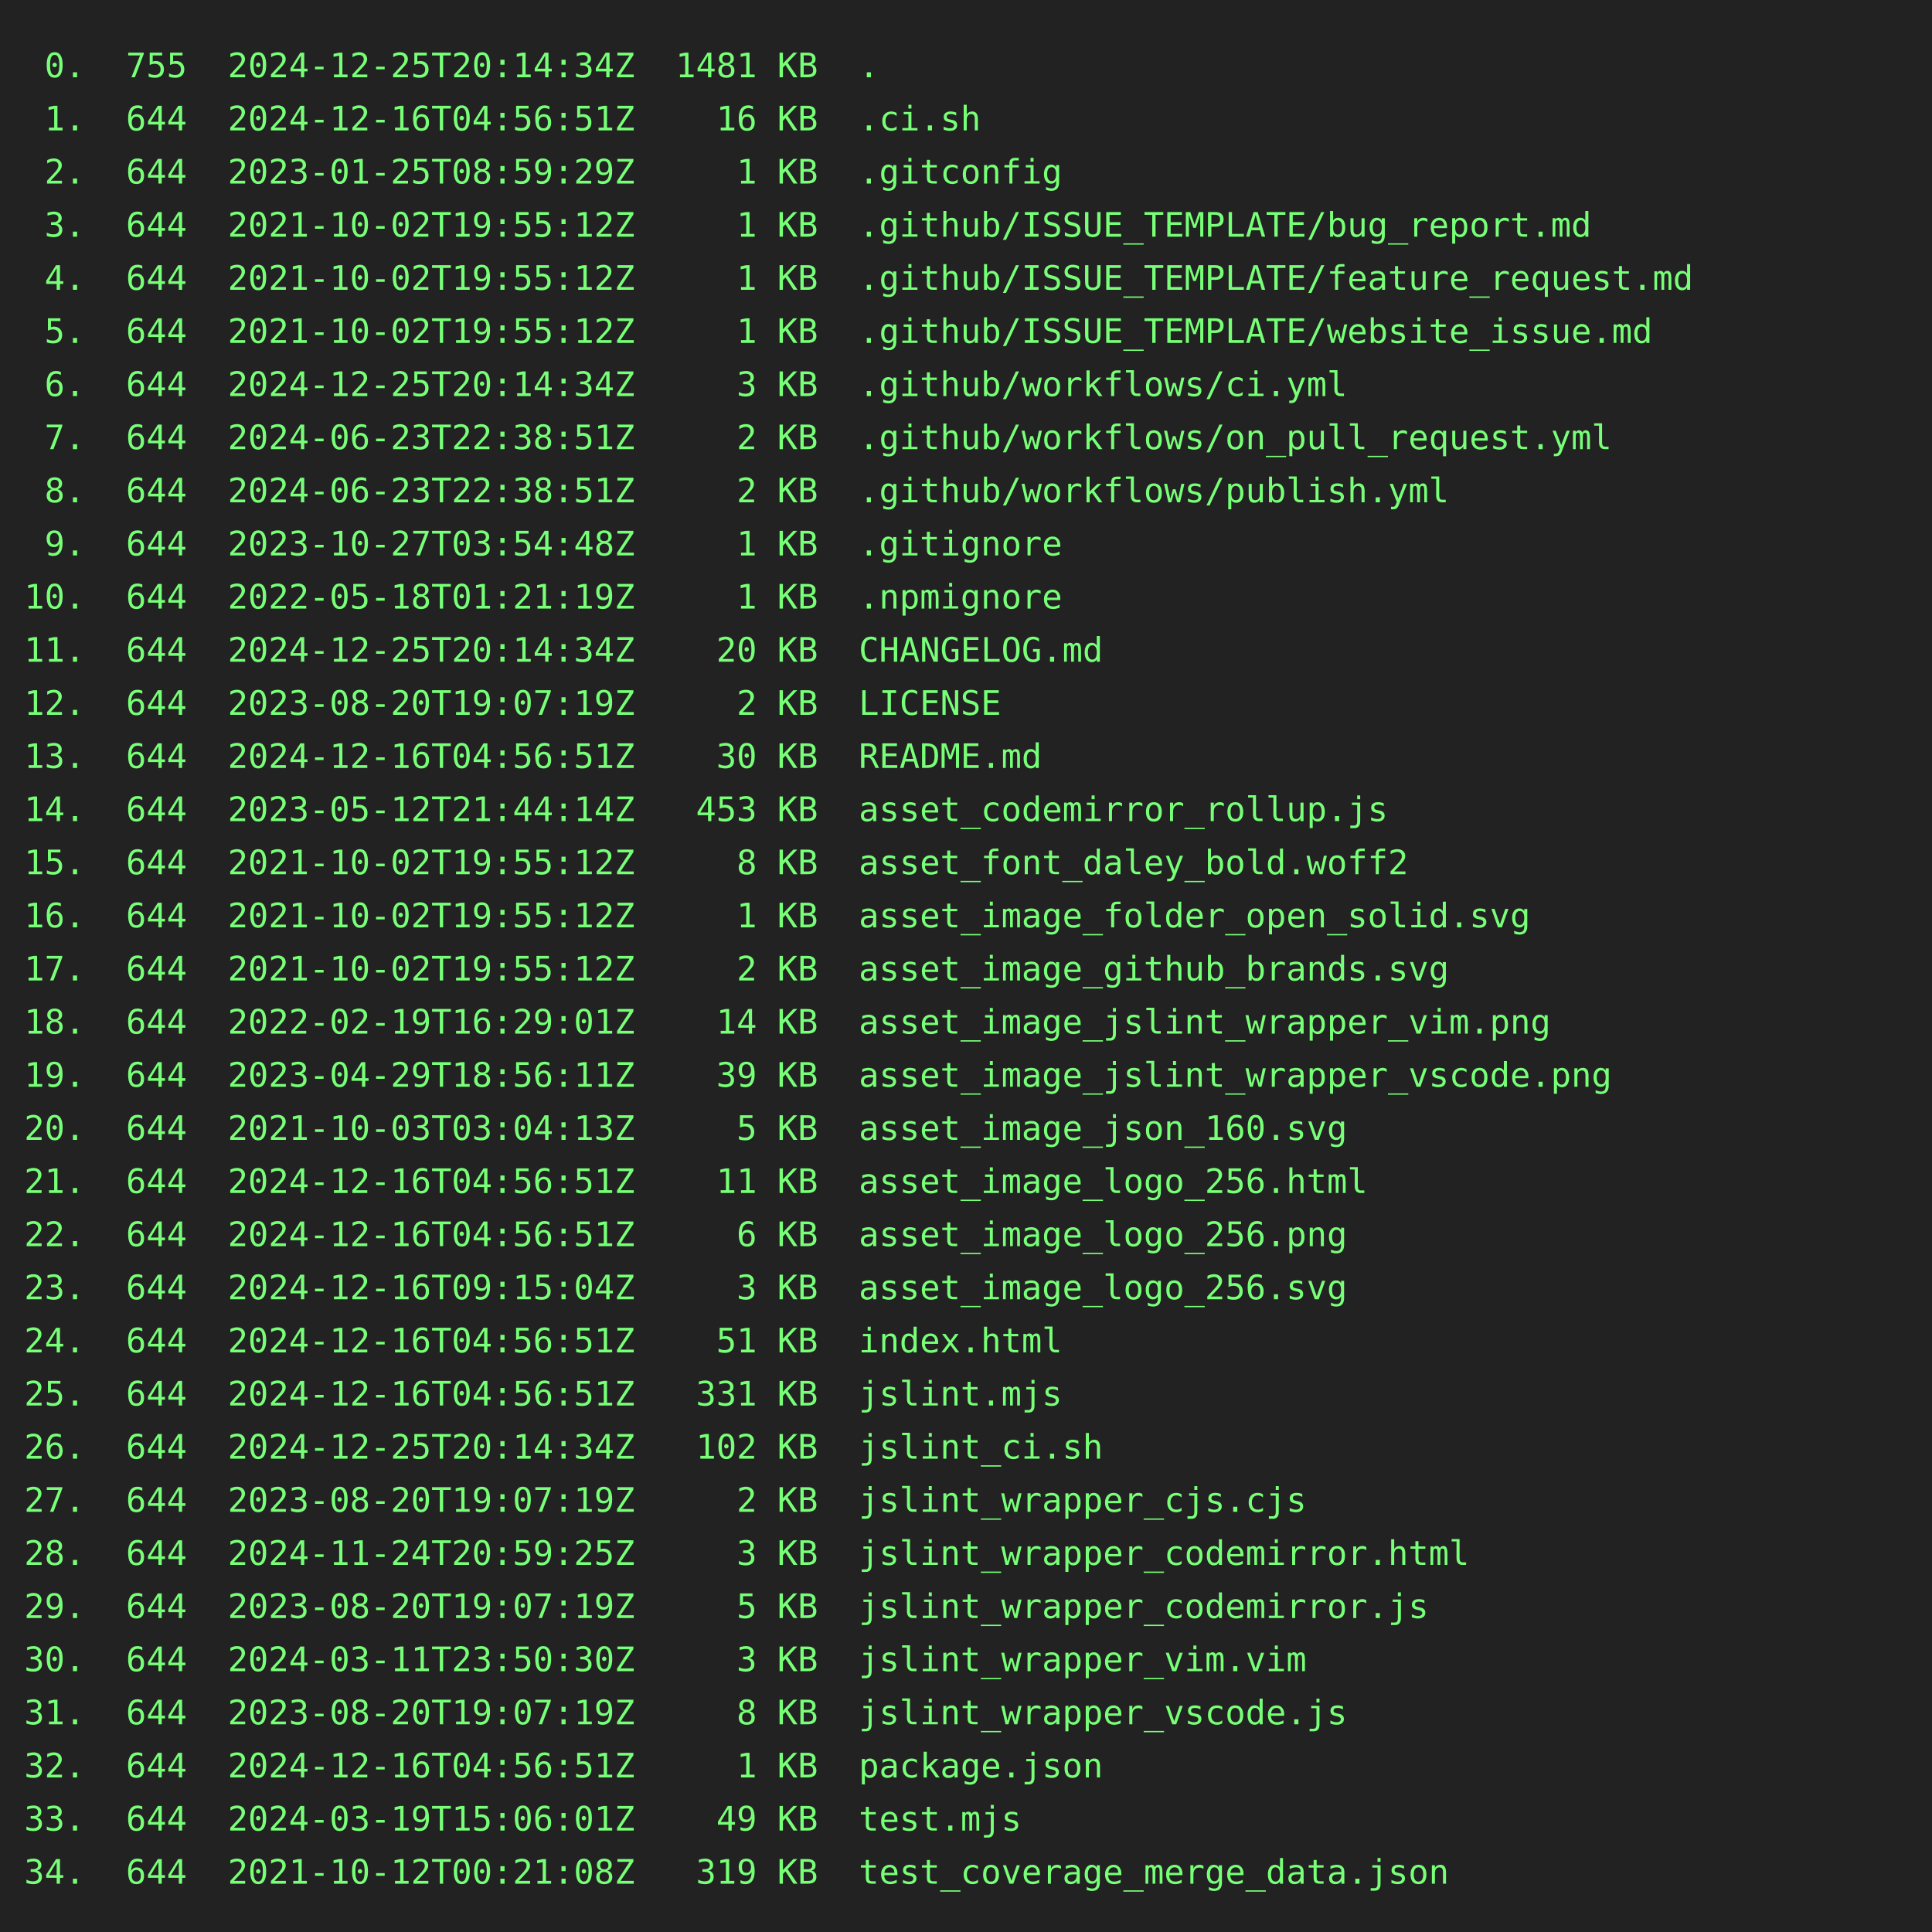
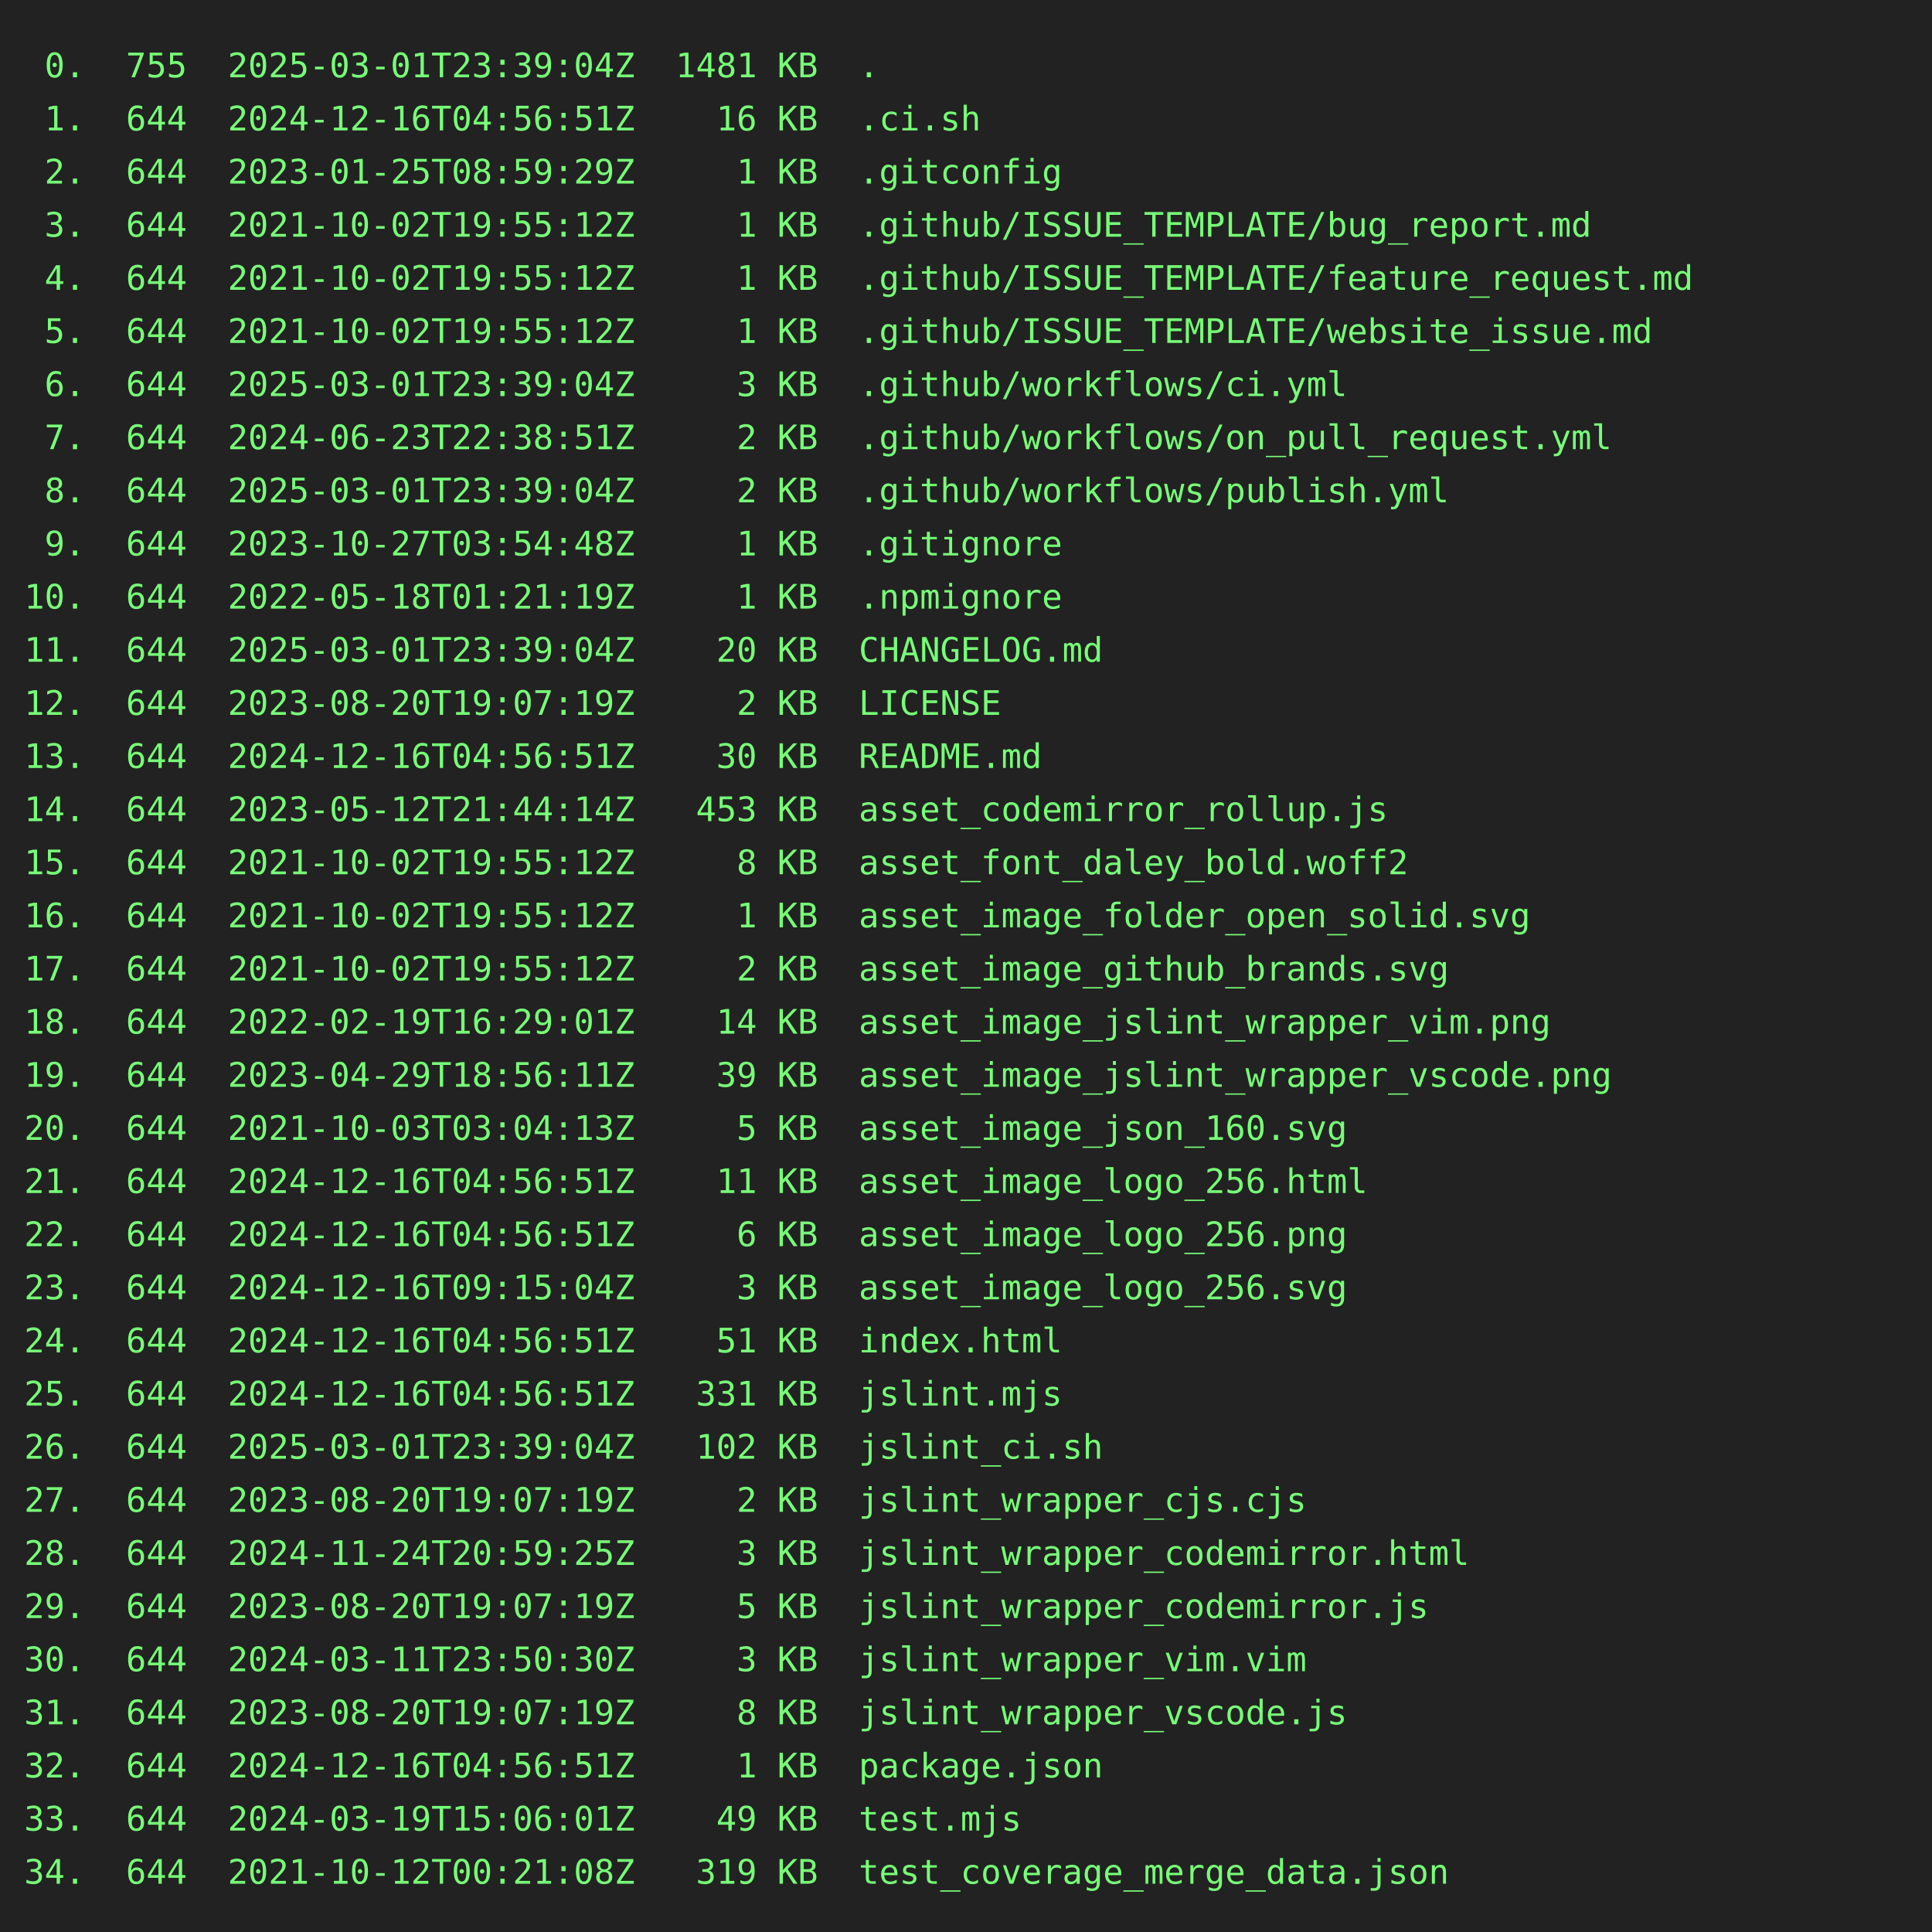
<svg xmlns="http://www.w3.org/2000/svg" height="800" width="800">
  <rect height="800" fill="#222" width="800" />
  <text fill="#7f7" font-family="consolas, menlo, monospace" font-size="14" xml:space="preserve">
-     <tspan lengthAdjust="spacingAndGlyphs" textLength="768" x="10" y="32"> 0.  755  2024-12-25T20:14:34Z  1481 KB  .                                                       </tspan>
+     <tspan lengthAdjust="spacingAndGlyphs" textLength="768" x="10" y="32"> 0.  755  2025-03-01T23:39:04Z  1481 KB  .                                                       </tspan>
    <tspan lengthAdjust="spacingAndGlyphs" textLength="768" x="10" y="54"> 1.  644  2024-12-16T04:56:51Z    16 KB  .ci.sh                                                  </tspan>
    <tspan lengthAdjust="spacingAndGlyphs" textLength="768" x="10" y="76"> 2.  644  2023-01-25T08:59:29Z     1 KB  .gitconfig                                              </tspan>
    <tspan lengthAdjust="spacingAndGlyphs" textLength="768" x="10" y="98"> 3.  644  2021-10-02T19:55:12Z     1 KB  .github/ISSUE_TEMPLATE/bug_report.md                    </tspan>
    <tspan lengthAdjust="spacingAndGlyphs" textLength="768" x="10" y="120"> 4.  644  2021-10-02T19:55:12Z     1 KB  .github/ISSUE_TEMPLATE/feature_request.md               </tspan>
    <tspan lengthAdjust="spacingAndGlyphs" textLength="768" x="10" y="142"> 5.  644  2021-10-02T19:55:12Z     1 KB  .github/ISSUE_TEMPLATE/website_issue.md                 </tspan>
-     <tspan lengthAdjust="spacingAndGlyphs" textLength="768" x="10" y="164"> 6.  644  2024-12-25T20:14:34Z     3 KB  .github/workflows/ci.yml                                </tspan>
+     <tspan lengthAdjust="spacingAndGlyphs" textLength="768" x="10" y="164"> 6.  644  2025-03-01T23:39:04Z     3 KB  .github/workflows/ci.yml                                </tspan>
    <tspan lengthAdjust="spacingAndGlyphs" textLength="768" x="10" y="186"> 7.  644  2024-06-23T22:38:51Z     2 KB  .github/workflows/on_pull_request.yml                   </tspan>
-     <tspan lengthAdjust="spacingAndGlyphs" textLength="768" x="10" y="208"> 8.  644  2024-06-23T22:38:51Z     2 KB  .github/workflows/publish.yml                           </tspan>
+     <tspan lengthAdjust="spacingAndGlyphs" textLength="768" x="10" y="208"> 8.  644  2025-03-01T23:39:04Z     2 KB  .github/workflows/publish.yml                           </tspan>
    <tspan lengthAdjust="spacingAndGlyphs" textLength="768" x="10" y="230"> 9.  644  2023-10-27T03:54:48Z     1 KB  .gitignore                                              </tspan>
    <tspan lengthAdjust="spacingAndGlyphs" textLength="768" x="10" y="252">10.  644  2022-05-18T01:21:19Z     1 KB  .npmignore                                              </tspan>
-     <tspan lengthAdjust="spacingAndGlyphs" textLength="768" x="10" y="274">11.  644  2024-12-25T20:14:34Z    20 KB  CHANGELOG.md                                            </tspan>
+     <tspan lengthAdjust="spacingAndGlyphs" textLength="768" x="10" y="274">11.  644  2025-03-01T23:39:04Z    20 KB  CHANGELOG.md                                            </tspan>
    <tspan lengthAdjust="spacingAndGlyphs" textLength="768" x="10" y="296">12.  644  2023-08-20T19:07:19Z     2 KB  LICENSE                                                 </tspan>
    <tspan lengthAdjust="spacingAndGlyphs" textLength="768" x="10" y="318">13.  644  2024-12-16T04:56:51Z    30 KB  README.md                                               </tspan>
    <tspan lengthAdjust="spacingAndGlyphs" textLength="768" x="10" y="340">14.  644  2023-05-12T21:44:14Z   453 KB  asset_codemirror_rollup.js                              </tspan>
    <tspan lengthAdjust="spacingAndGlyphs" textLength="768" x="10" y="362">15.  644  2021-10-02T19:55:12Z     8 KB  asset_font_daley_bold.woff2                             </tspan>
    <tspan lengthAdjust="spacingAndGlyphs" textLength="768" x="10" y="384">16.  644  2021-10-02T19:55:12Z     1 KB  asset_image_folder_open_solid.svg                       </tspan>
    <tspan lengthAdjust="spacingAndGlyphs" textLength="768" x="10" y="406">17.  644  2021-10-02T19:55:12Z     2 KB  asset_image_github_brands.svg                           </tspan>
    <tspan lengthAdjust="spacingAndGlyphs" textLength="768" x="10" y="428">18.  644  2022-02-19T16:29:01Z    14 KB  asset_image_jslint_wrapper_vim.png                      </tspan>
    <tspan lengthAdjust="spacingAndGlyphs" textLength="768" x="10" y="450">19.  644  2023-04-29T18:56:11Z    39 KB  asset_image_jslint_wrapper_vscode.png                   </tspan>
    <tspan lengthAdjust="spacingAndGlyphs" textLength="768" x="10" y="472">20.  644  2021-10-03T03:04:13Z     5 KB  asset_image_json_160.svg                                </tspan>
    <tspan lengthAdjust="spacingAndGlyphs" textLength="768" x="10" y="494">21.  644  2024-12-16T04:56:51Z    11 KB  asset_image_logo_256.html                               </tspan>
    <tspan lengthAdjust="spacingAndGlyphs" textLength="768" x="10" y="516">22.  644  2024-12-16T04:56:51Z     6 KB  asset_image_logo_256.png                                </tspan>
    <tspan lengthAdjust="spacingAndGlyphs" textLength="768" x="10" y="538">23.  644  2024-12-16T09:15:04Z     3 KB  asset_image_logo_256.svg                                </tspan>
    <tspan lengthAdjust="spacingAndGlyphs" textLength="768" x="10" y="560">24.  644  2024-12-16T04:56:51Z    51 KB  index.html                                              </tspan>
    <tspan lengthAdjust="spacingAndGlyphs" textLength="768" x="10" y="582">25.  644  2024-12-16T04:56:51Z   331 KB  jslint.mjs                                              </tspan>
-     <tspan lengthAdjust="spacingAndGlyphs" textLength="768" x="10" y="604">26.  644  2024-12-25T20:14:34Z   102 KB  jslint_ci.sh                                            </tspan>
+     <tspan lengthAdjust="spacingAndGlyphs" textLength="768" x="10" y="604">26.  644  2025-03-01T23:39:04Z   102 KB  jslint_ci.sh                                            </tspan>
    <tspan lengthAdjust="spacingAndGlyphs" textLength="768" x="10" y="626">27.  644  2023-08-20T19:07:19Z     2 KB  jslint_wrapper_cjs.cjs                                  </tspan>
    <tspan lengthAdjust="spacingAndGlyphs" textLength="768" x="10" y="648">28.  644  2024-11-24T20:59:25Z     3 KB  jslint_wrapper_codemirror.html                          </tspan>
    <tspan lengthAdjust="spacingAndGlyphs" textLength="768" x="10" y="670">29.  644  2023-08-20T19:07:19Z     5 KB  jslint_wrapper_codemirror.js                            </tspan>
    <tspan lengthAdjust="spacingAndGlyphs" textLength="768" x="10" y="692">30.  644  2024-03-11T23:50:30Z     3 KB  jslint_wrapper_vim.vim                                  </tspan>
    <tspan lengthAdjust="spacingAndGlyphs" textLength="768" x="10" y="714">31.  644  2023-08-20T19:07:19Z     8 KB  jslint_wrapper_vscode.js                                </tspan>
    <tspan lengthAdjust="spacingAndGlyphs" textLength="768" x="10" y="736">32.  644  2024-12-16T04:56:51Z     1 KB  package.json                                            </tspan>
    <tspan lengthAdjust="spacingAndGlyphs" textLength="768" x="10" y="758">33.  644  2024-03-19T15:06:01Z    49 KB  test.mjs                                                </tspan>
    <tspan lengthAdjust="spacingAndGlyphs" textLength="768" x="10" y="780">34.  644  2021-10-12T00:21:08Z   319 KB  test_coverage_merge_data.json                           </tspan>
  </text>
</svg>
